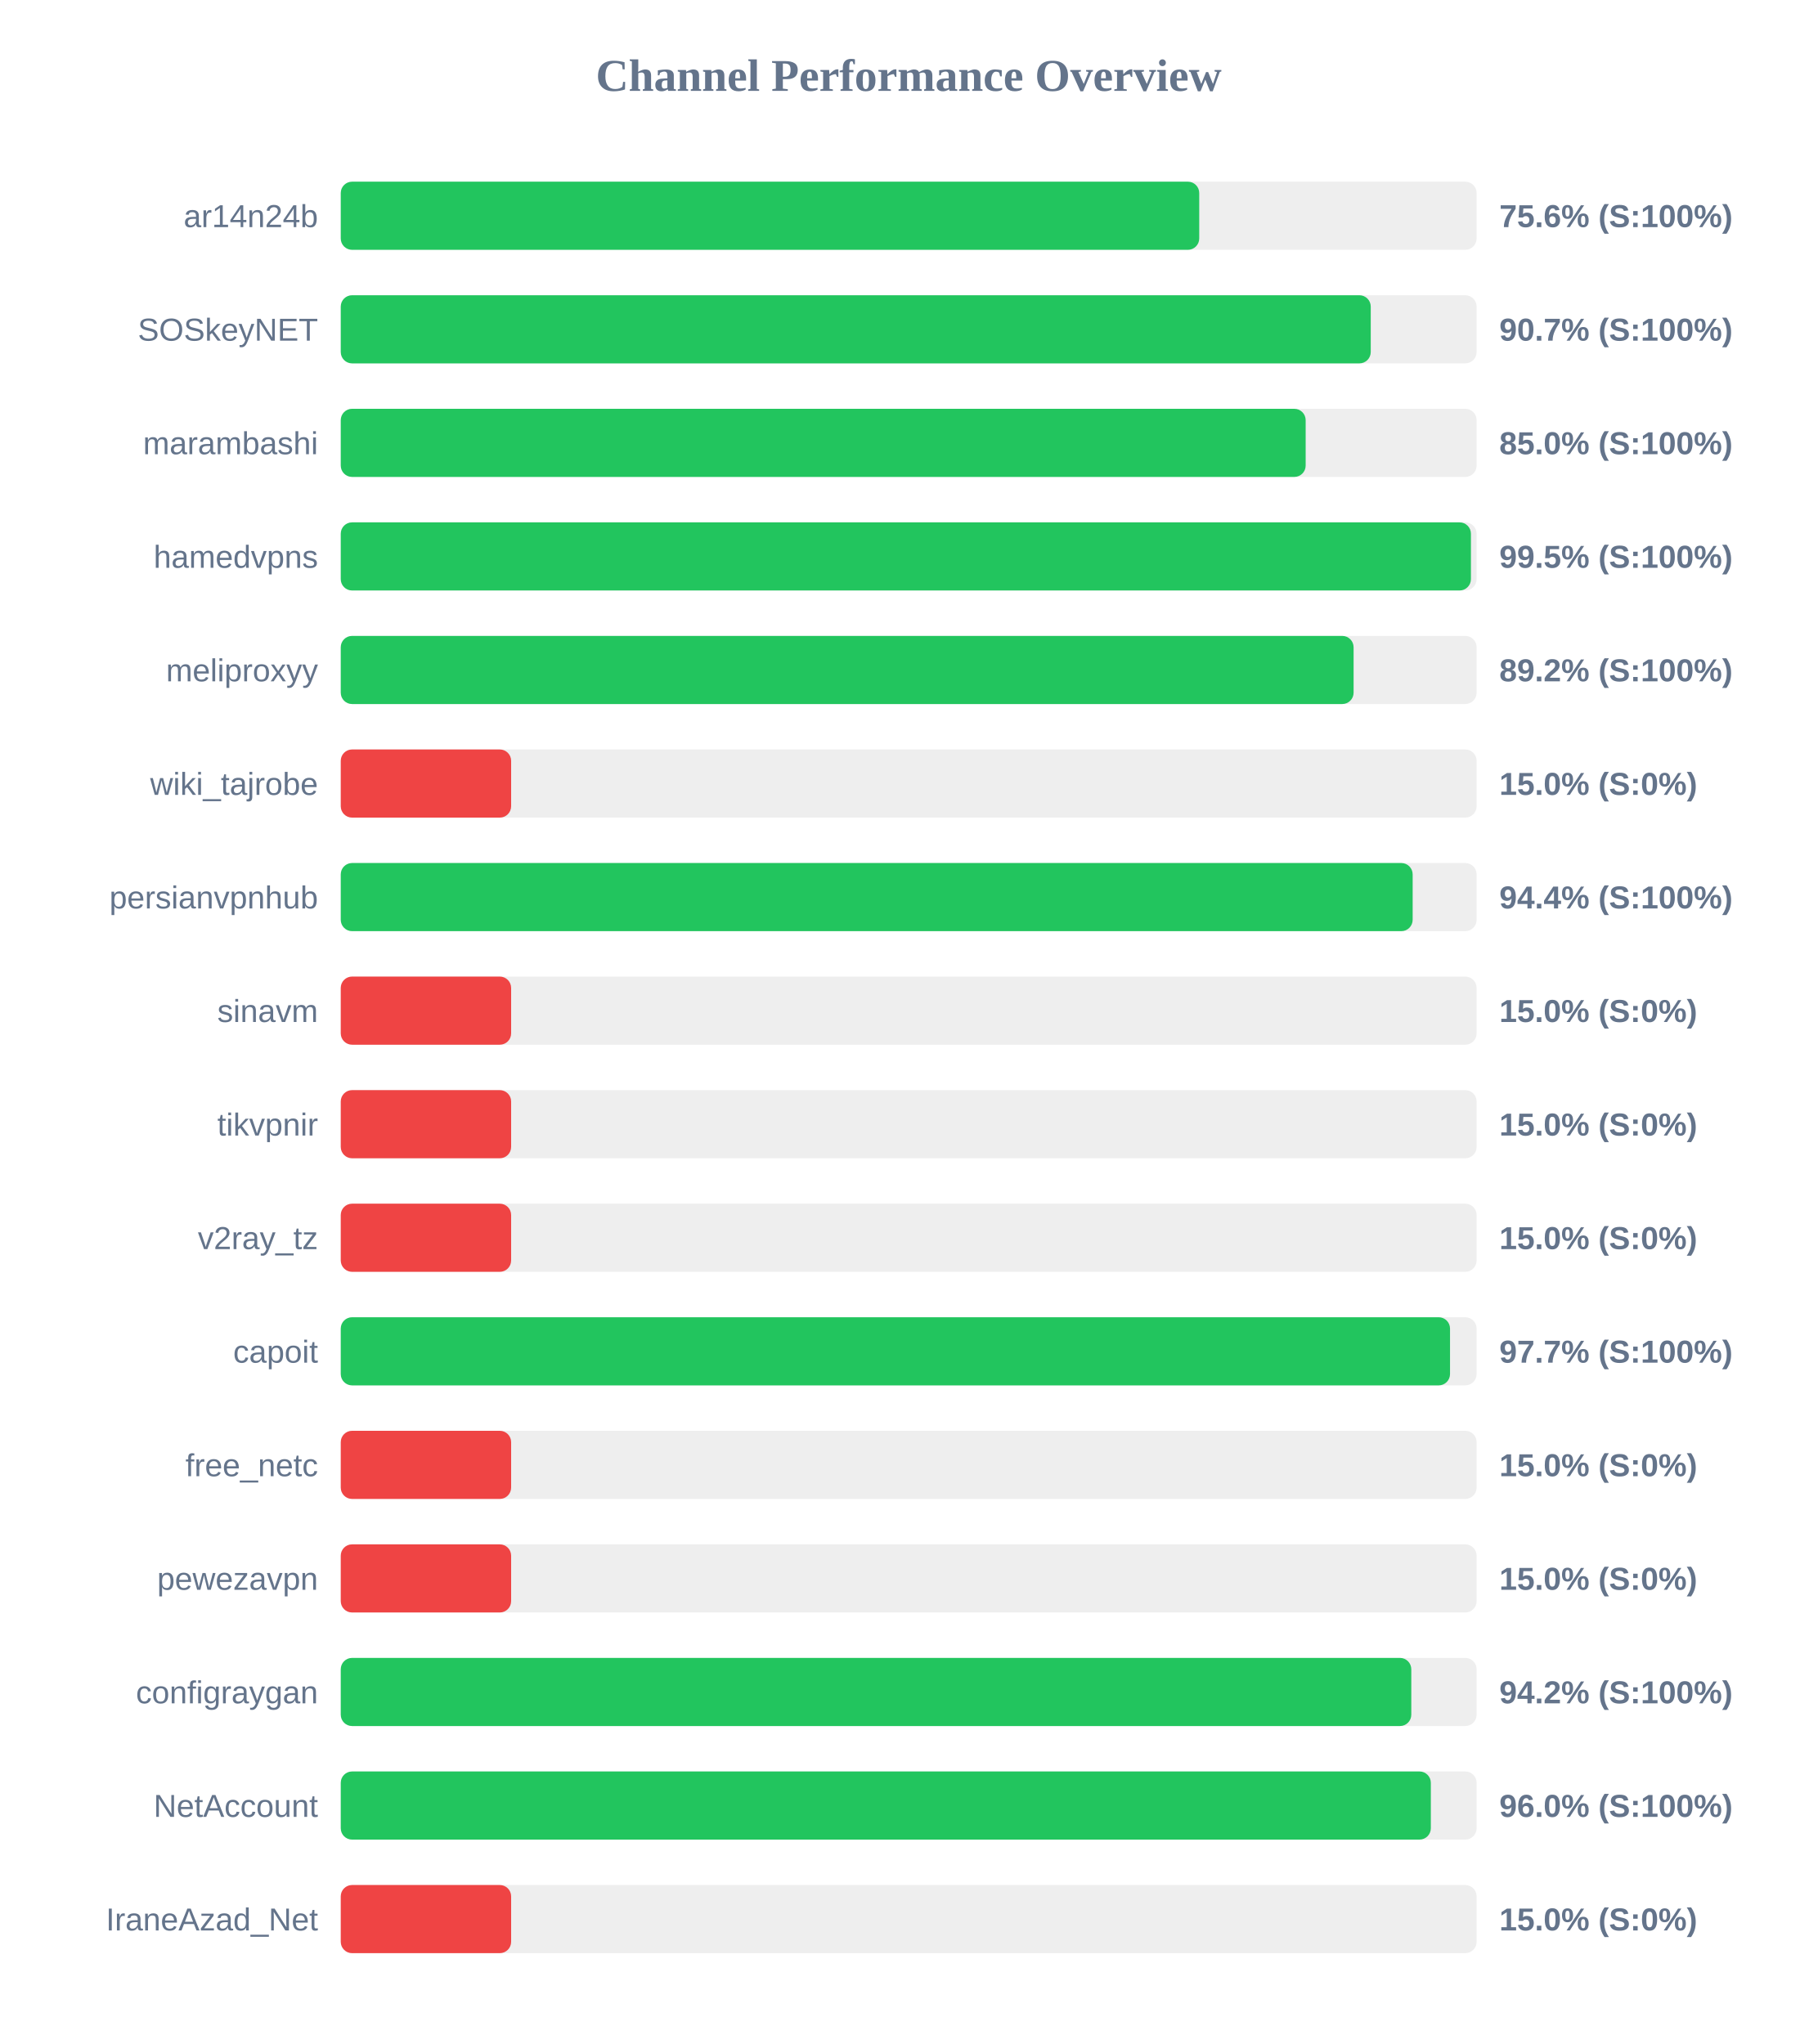
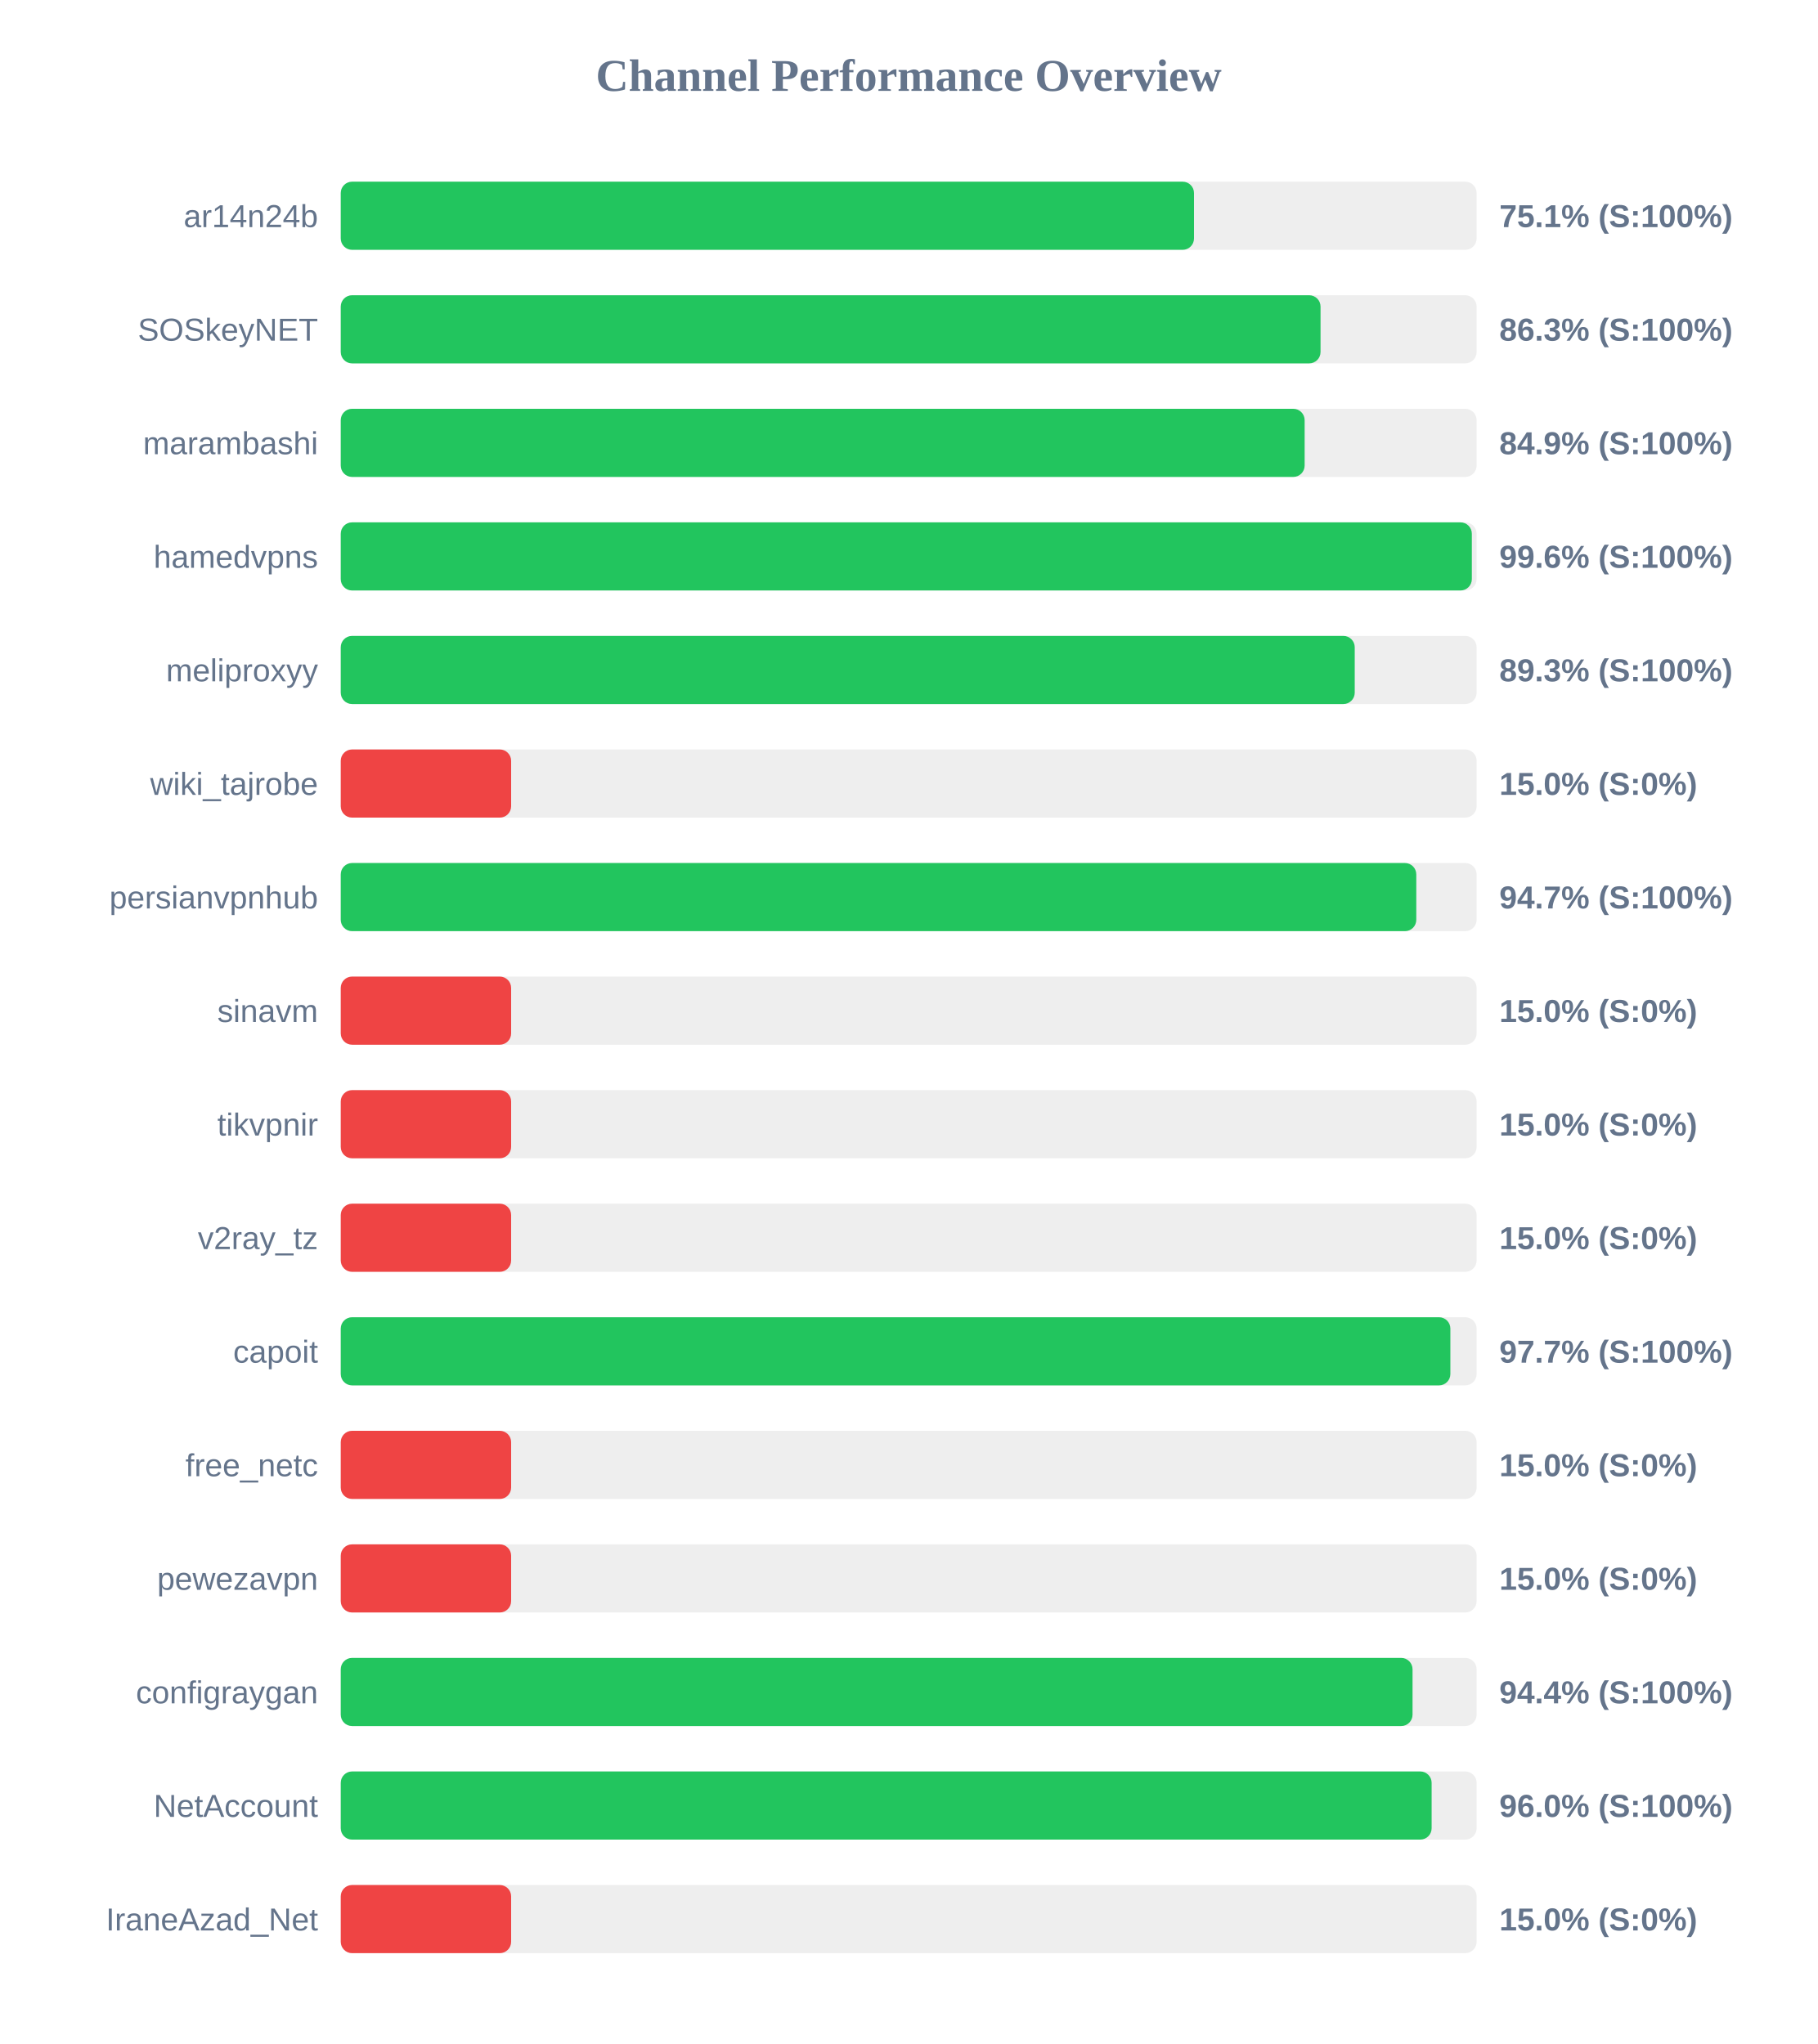
<svg xmlns="http://www.w3.org/2000/svg" width="800" height="900" version="1.1">
  <style>
        .row { font: 14px Arial; fill: #64748b; }
        .score { font: bold 14px Arial; fill: #64748b; }
    </style>
  <text x="400" y="40" text-anchor="middle" font-size="20px" font-weight="bold" fill="#64748b">Channel Performance Overview</text>
  <rect x="150" y="80" width="500" height="30" fill="#eee" rx="5" />
-   <rect x="150" y="80" width="377.9" height="30" fill="#22c55e" rx="5" />
+   <rect x="150" y="80" width="375.6" height="30" fill="#22c55e" rx="5" />
  <text x="140" y="100" text-anchor="end" class="row">ar14n24b</text>
-   <text x="660" y="100" text-anchor="start" class="score">75.6% (S:100%)</text>
+   <text x="660" y="100" text-anchor="start" class="score">75.1% (S:100%)</text>
  <rect x="150" y="130" width="500" height="30" fill="#eee" rx="5" />
-   <rect x="150" y="130" width="453.4" height="30" fill="#22c55e" rx="5" />
+   <rect x="150" y="130" width="431.3" height="30" fill="#22c55e" rx="5" />
  <text x="140" y="150" text-anchor="end" class="row">SOSkeyNET</text>
-   <text x="660" y="150" text-anchor="start" class="score">90.7% (S:100%)</text>
+   <text x="660" y="150" text-anchor="start" class="score">86.3% (S:100%)</text>
  <rect x="150" y="180" width="500" height="30" fill="#eee" rx="5" />
-   <rect x="150" y="180" width="424.75" height="30" fill="#22c55e" rx="5" />
+   <rect x="150" y="180" width="424.3" height="30" fill="#22c55e" rx="5" />
  <text x="140" y="200" text-anchor="end" class="row">marambashi</text>
-   <text x="660" y="200" text-anchor="start" class="score">85.0% (S:100%)</text>
+   <text x="660" y="200" text-anchor="start" class="score">84.9% (S:100%)</text>
  <rect x="150" y="230" width="500" height="30" fill="#eee" rx="5" />
-   <rect x="150" y="230" width="497.5" height="30" fill="#22c55e" rx="5" />
+   <rect x="150" y="230" width="497.9" height="30" fill="#22c55e" rx="5" />
  <text x="140" y="250" text-anchor="end" class="row">hamedvpns</text>
-   <text x="660" y="250" text-anchor="start" class="score">99.5% (S:100%)</text>
+   <text x="660" y="250" text-anchor="start" class="score">99.6% (S:100%)</text>
  <rect x="150" y="280" width="500" height="30" fill="#eee" rx="5" />
-   <rect x="150" y="280" width="445.85" height="30" fill="#22c55e" rx="5" />
+   <rect x="150" y="280" width="446.35" height="30" fill="#22c55e" rx="5" />
  <text x="140" y="300" text-anchor="end" class="row">meliproxyy</text>
-   <text x="660" y="300" text-anchor="start" class="score">89.2% (S:100%)</text>
+   <text x="660" y="300" text-anchor="start" class="score">89.3% (S:100%)</text>
  <rect x="150" y="330" width="500" height="30" fill="#eee" rx="5" />
  <rect x="150" y="330" width="75.0" height="30" fill="#ef4444" rx="5" />
  <text x="140" y="350" text-anchor="end" class="row">wiki_tajrobe</text>
  <text x="660" y="350" text-anchor="start" class="score">15.0% (S:0%)</text>
  <rect x="150" y="380" width="500" height="30" fill="#eee" rx="5" />
-   <rect x="150" y="380" width="471.85" height="30" fill="#22c55e" rx="5" />
+   <rect x="150" y="380" width="473.45" height="30" fill="#22c55e" rx="5" />
  <text x="140" y="400" text-anchor="end" class="row">persianvpnhub</text>
-   <text x="660" y="400" text-anchor="start" class="score">94.4% (S:100%)</text>
+   <text x="660" y="400" text-anchor="start" class="score">94.7% (S:100%)</text>
  <rect x="150" y="430" width="500" height="30" fill="#eee" rx="5" />
  <rect x="150" y="430" width="75.0" height="30" fill="#ef4444" rx="5" />
  <text x="140" y="450" text-anchor="end" class="row">sinavm</text>
  <text x="660" y="450" text-anchor="start" class="score">15.0% (S:0%)</text>
  <rect x="150" y="480" width="500" height="30" fill="#eee" rx="5" />
  <rect x="150" y="480" width="75.0" height="30" fill="#ef4444" rx="5" />
  <text x="140" y="500" text-anchor="end" class="row">tikvpnir</text>
  <text x="660" y="500" text-anchor="start" class="score">15.0% (S:0%)</text>
  <rect x="150" y="530" width="500" height="30" fill="#eee" rx="5" />
  <rect x="150" y="530" width="75.0" height="30" fill="#ef4444" rx="5" />
  <text x="140" y="550" text-anchor="end" class="row">v2ray_tz</text>
  <text x="660" y="550" text-anchor="start" class="score">15.0% (S:0%)</text>
  <rect x="150" y="580" width="500" height="30" fill="#eee" rx="5" />
-   <rect x="150" y="580" width="488.3" height="30" fill="#22c55e" rx="5" />
+   <rect x="150" y="580" width="488.45" height="30" fill="#22c55e" rx="5" />
  <text x="140" y="600" text-anchor="end" class="row">capoit</text>
  <text x="660" y="600" text-anchor="start" class="score">97.7% (S:100%)</text>
  <rect x="150" y="630" width="500" height="30" fill="#eee" rx="5" />
  <rect x="150" y="630" width="75.0" height="30" fill="#ef4444" rx="5" />
  <text x="140" y="650" text-anchor="end" class="row">free_netc</text>
  <text x="660" y="650" text-anchor="start" class="score">15.0% (S:0%)</text>
  <rect x="150" y="680" width="500" height="30" fill="#eee" rx="5" />
  <rect x="150" y="680" width="75.0" height="30" fill="#ef4444" rx="5" />
  <text x="140" y="700" text-anchor="end" class="row">pewezavpn</text>
  <text x="660" y="700" text-anchor="start" class="score">15.0% (S:0%)</text>
  <rect x="150" y="730" width="500" height="30" fill="#eee" rx="5" />
-   <rect x="150" y="730" width="471.25" height="30" fill="#22c55e" rx="5" />
+   <rect x="150" y="730" width="471.8" height="30" fill="#22c55e" rx="5" />
  <text x="140" y="750" text-anchor="end" class="row">configraygan</text>
-   <text x="660" y="750" text-anchor="start" class="score">94.2% (S:100%)</text>
+   <text x="660" y="750" text-anchor="start" class="score">94.4% (S:100%)</text>
  <rect x="150" y="780" width="500" height="30" fill="#eee" rx="5" />
-   <rect x="150" y="780" width="479.85" height="30" fill="#22c55e" rx="5" />
+   <rect x="150" y="780" width="480.2" height="30" fill="#22c55e" rx="5" />
  <text x="140" y="800" text-anchor="end" class="row">NetAccount</text>
  <text x="660" y="800" text-anchor="start" class="score">96.0% (S:100%)</text>
  <rect x="150" y="830" width="500" height="30" fill="#eee" rx="5" />
  <rect x="150" y="830" width="75.0" height="30" fill="#ef4444" rx="5" />
  <text x="140" y="850" text-anchor="end" class="row">IraneAzad_Net</text>
  <text x="660" y="850" text-anchor="start" class="score">15.0% (S:0%)</text>
</svg>
